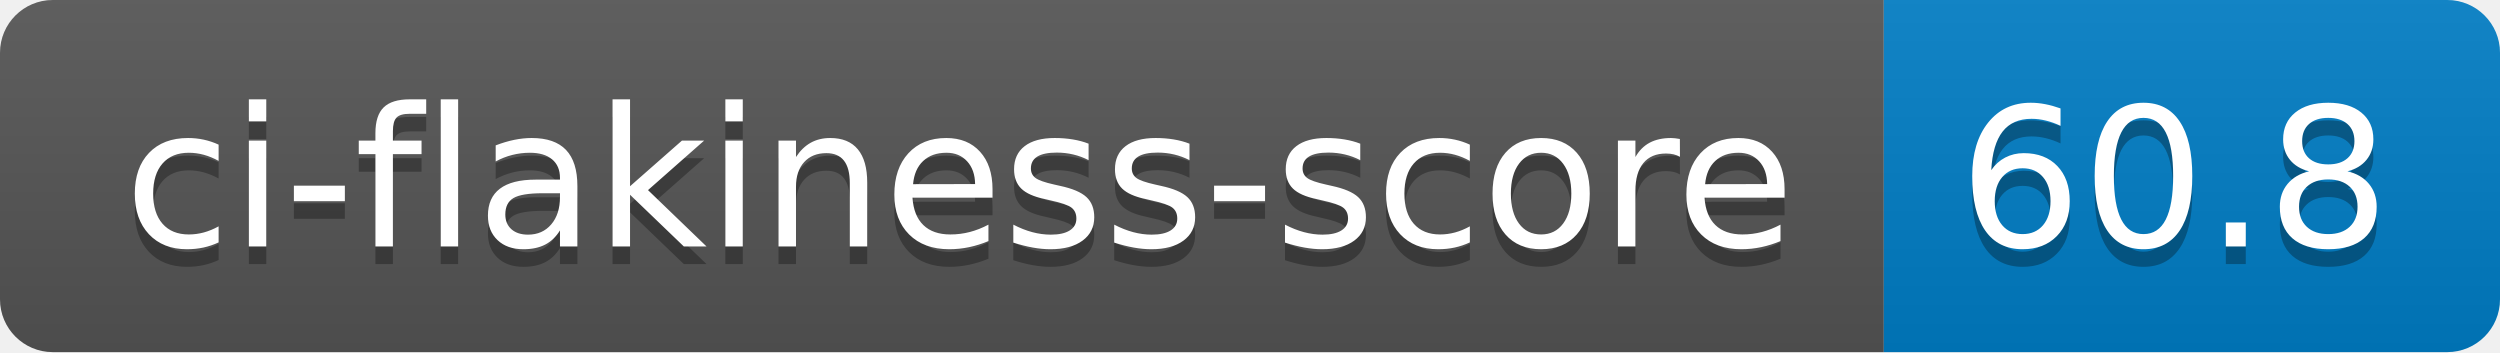
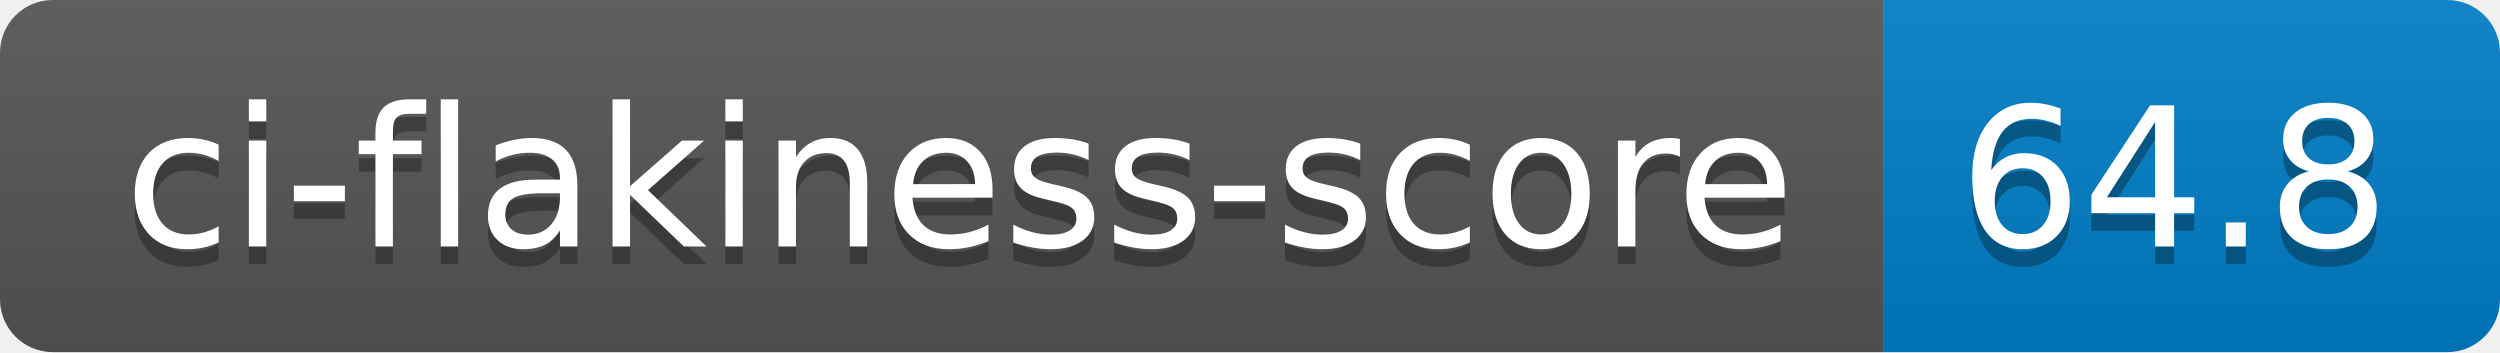
- <svg xmlns="http://www.w3.org/2000/svg" width="142" height="20" role="img" aria-label="ci-flakiness-score: 60.8">
+ <svg xmlns="http://www.w3.org/2000/svg" width="142" height="20" role="img" aria-label="ci-flakiness-score: 64.8">
  <linearGradient id="s" x2="0" y2="100%">
    <stop offset="0" stop-color="#bbb" stop-opacity=".1" />
    <stop offset="1" stop-opacity=".1" />
  </linearGradient>
  <clipPath id="r">
    <rect width="142" height="20" rx="3" fill="#fff" />
  </clipPath>
  <g clip-path="url(#r)">
    <rect width="107" height="20" fill="#555" />
    <rect x="107" width="35" height="20" fill="#007ec6" />
    <rect width="142" height="20" fill="url(#s)" />
  </g>
  <g fill="#fff" text-anchor="middle" font-family="Verdana,Geneva,DejaVu Sans,sans-serif" text-rendering="geometricPrecision" font-size="110">
    <text aria-hidden="true" x="545" y="150" fill="#010101" fill-opacity=".3" transform="scale(.1)" textLength="970">ci-flakiness-score</text>
    <text x="545" y="140" transform="scale(.1)" fill="#fff" textLength="970">ci-flakiness-score</text>
-     <text aria-hidden="true" x="1235" y="150" fill="#010101" fill-opacity=".3" transform="scale(.1)" textLength="250">60.8</text>
-     <text x="1235" y="140" transform="scale(.1)" fill="#fff" textLength="250">60.8</text>
+     <text aria-hidden="true" x="1235" y="150" fill="#010101" fill-opacity=".3" transform="scale(.1)" textLength="250">64.8</text>
+     <text x="1235" y="140" transform="scale(.1)" fill="#fff" textLength="250">64.8</text>
  </g>
</svg>
